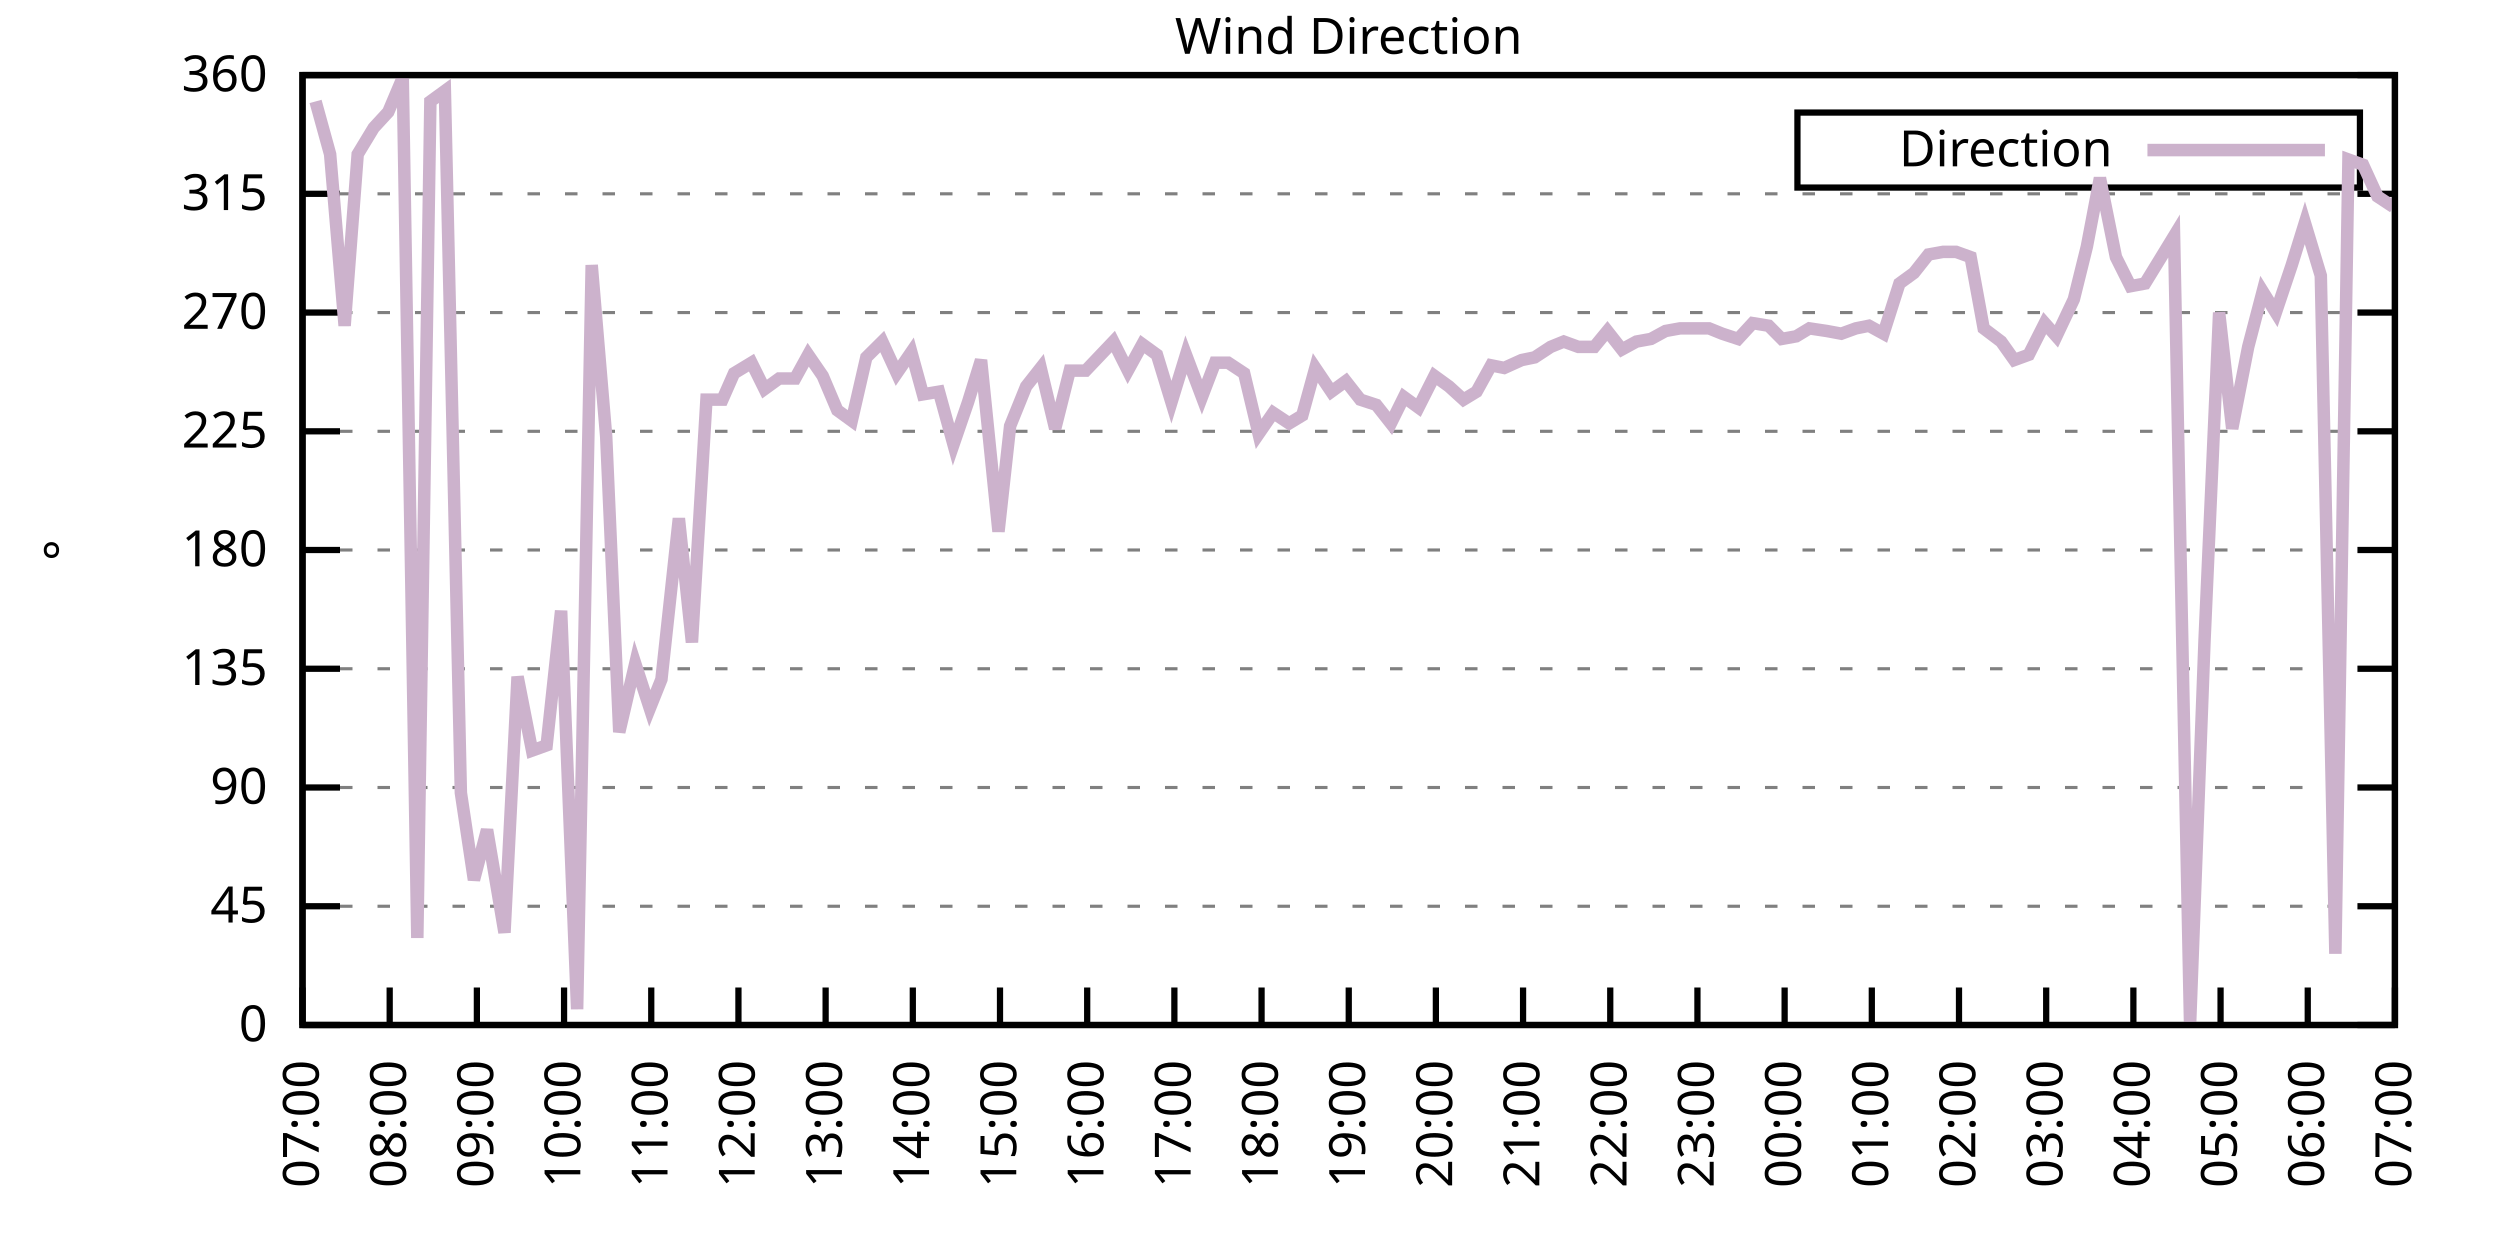
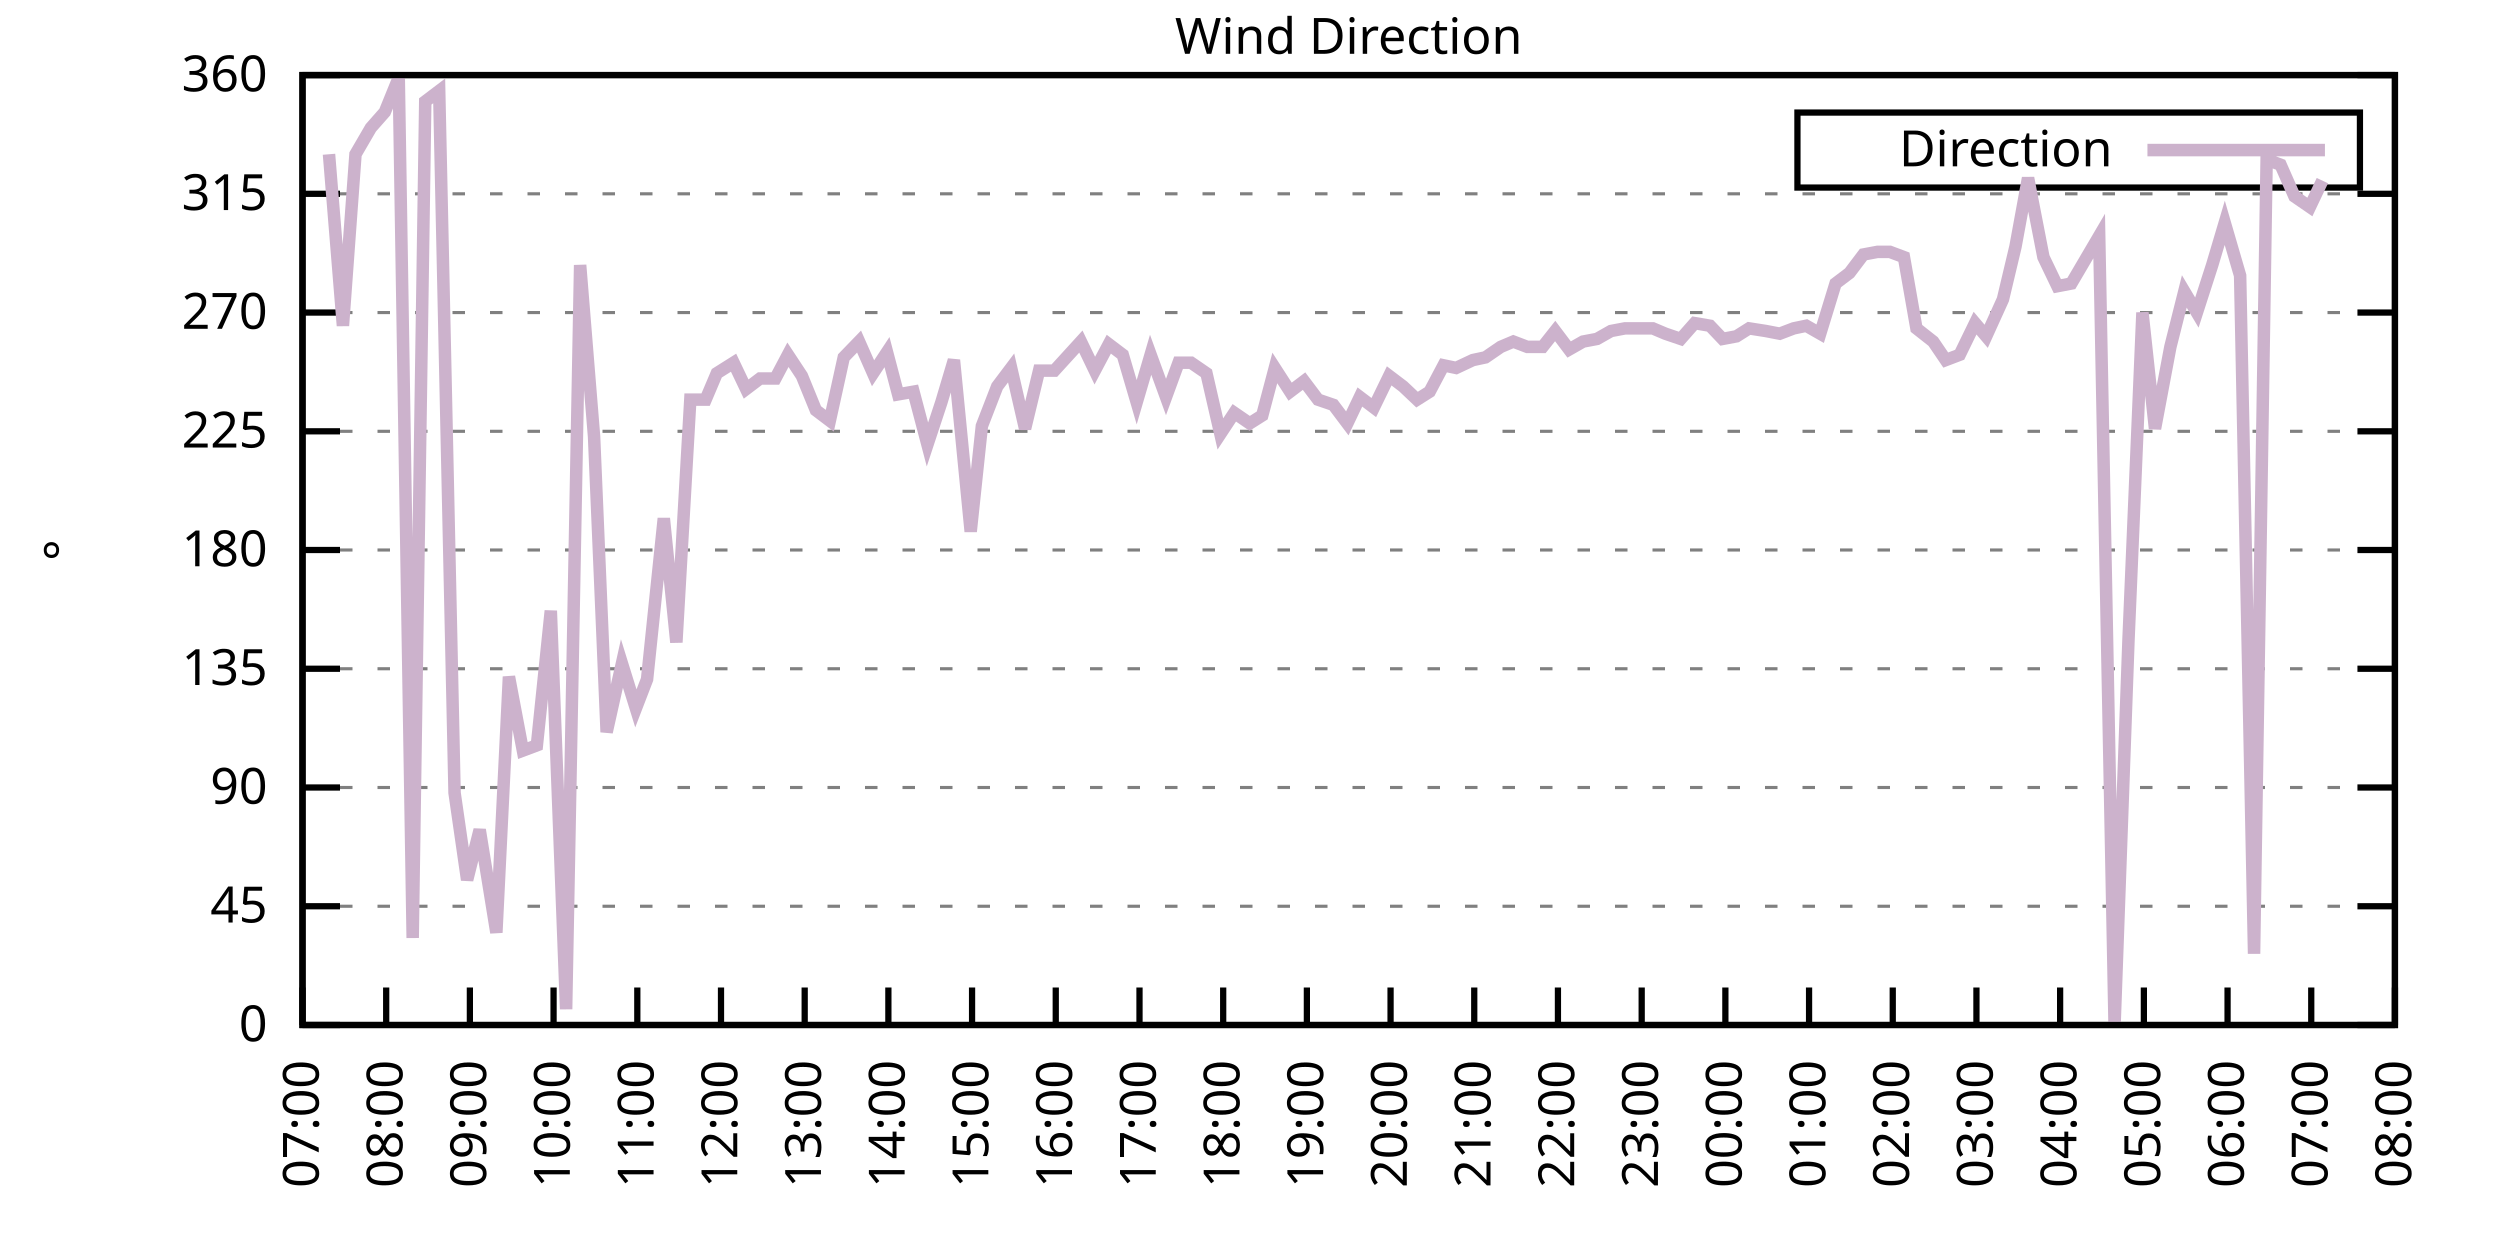
<svg xmlns="http://www.w3.org/2000/svg" xmlns:xlink="http://www.w3.org/1999/xlink" width="400" height="200" viewBox="0 0 400 200">
  <g id="gnuplot_canvas">
    <rect x="0" y="0" width="400" height="200" fill="none" />
    <defs>
      <circle id="gpDot" r="0.5" stroke-width="0.5" stroke="currentColor" />
      <path id="gpPt0" stroke-width="0.333" stroke="currentColor" d="M-1,0 h2 M0,-1 v2" />
      <path id="gpPt1" stroke-width="0.333" stroke="currentColor" d="M-1,-1 L1,1 M1,-1 L-1,1" />
      <path id="gpPt2" stroke-width="0.333" stroke="currentColor" d="M-1,0 L1,0 M0,-1 L0,1 M-1,-1 L1,1 M-1,1 L1,-1" />
      <rect id="gpPt3" stroke-width="0.333" stroke="currentColor" x="-1" y="-1" width="2" height="2" />
      <rect id="gpPt4" stroke-width="0.333" stroke="currentColor" fill="currentColor" x="-1" y="-1" width="2" height="2" />
      <circle id="gpPt5" stroke-width="0.333" stroke="currentColor" cx="0" cy="0" r="1" />
      <use xlink:href="#gpPt5" id="gpPt6" fill="currentColor" stroke="none" />
      <path id="gpPt7" stroke-width="0.333" stroke="currentColor" d="M0,-1.33 L-1.33,0.67 L1.33,0.67 z" />
      <use xlink:href="#gpPt7" id="gpPt8" fill="currentColor" stroke="none" />
      <use xlink:href="#gpPt7" id="gpPt9" stroke="currentColor" transform="rotate(180)" />
      <use xlink:href="#gpPt9" id="gpPt10" fill="currentColor" stroke="none" />
      <use xlink:href="#gpPt3" id="gpPt11" stroke="currentColor" transform="rotate(45)" />
      <use xlink:href="#gpPt11" id="gpPt12" fill="currentColor" stroke="none" />
      <path id="gpPt13" stroke-width="0.333" stroke="currentColor" d="M0,1.330 L1.265,0.411 L0.782,-1.067 L-0.782,-1.076 L-1.265,0.411 z" />
      <use xlink:href="#gpPt13" id="gpPt14" fill="currentColor" stroke="none" />
      <filter id="textbox" filterUnits="objectBoundingBox" x="0" y="0" height="1" width="1">
        <feFlood flood-color="white" flood-opacity="1" result="bgnd" />
        <feComposite in="SourceGraphic" in2="bgnd" operator="atop" />
      </filter>
      <filter id="greybox" filterUnits="objectBoundingBox" x="0" y="0" height="1" width="1">
        <feFlood flood-color="lightgrey" flood-opacity="1" result="grey" />
        <feComposite in="SourceGraphic" in2="grey" operator="atop" />
      </filter>
    </defs>
    <g fill="none" color="white" stroke="currentColor" stroke-width="1.00" stroke-linecap="butt" stroke-linejoin="miter">
</g>
    <g fill="none" color="black" stroke="currentColor" stroke-width="1.00" stroke-linecap="butt" stroke-linejoin="miter">
      <g stroke="none" shape-rendering="crispEdges">
        <polygon fill="rgb(255, 255, 255)" points="48.40,164.00 383.18,164.00 383.18,12.02 48.40,12.02 " />
      </g>
    </g>
    <g fill="none" color="black" stroke="currentColor" stroke-width="1.00" stroke-linecap="butt" stroke-linejoin="miter">
</g>
    <g fill="none" color="black" stroke="black" stroke-width="0.50" stroke-linecap="butt" stroke-linejoin="miter">
</g>
    <g fill="none" color="gray" stroke="currentColor" stroke-width="0.50" stroke-linecap="butt" stroke-linejoin="miter">
      <path stroke="gray" stroke-dasharray="2,4" class="gridline" d="M48.40,164.00 L383.19,164.00  " />
    </g>
    <g fill="none" color="gray" stroke="gray" stroke-width="1.00" stroke-linecap="butt" stroke-linejoin="miter">
</g>
    <g fill="none" color="black" stroke="currentColor" stroke-width="1.00" stroke-linecap="butt" stroke-linejoin="miter">
      <path stroke="black" d="M48.40,164.00 L54.40,164.00 M383.19,164.00 L377.19,164.00  " />
      <g transform="translate(42.80,166.60)" stroke="none" fill="black" font-family="Sans" font-size="8.00" text-anchor="end">
        <text>
          <tspan font-family="Sans"> 0</tspan>
        </text>
      </g>
    </g>
    <g fill="none" color="black" stroke="currentColor" stroke-width="1.00" stroke-linecap="butt" stroke-linejoin="miter">
</g>
    <g fill="none" color="black" stroke="black" stroke-width="0.50" stroke-linecap="butt" stroke-linejoin="miter">
</g>
    <g fill="none" color="gray" stroke="currentColor" stroke-width="0.50" stroke-linecap="butt" stroke-linejoin="miter">
      <path stroke="gray" stroke-dasharray="2,4" class="gridline" d="M48.40,145.00 L383.19,145.00  " />
    </g>
    <g fill="none" color="gray" stroke="gray" stroke-width="1.00" stroke-linecap="butt" stroke-linejoin="miter">
</g>
    <g fill="none" color="black" stroke="currentColor" stroke-width="1.00" stroke-linecap="butt" stroke-linejoin="miter">
      <path stroke="black" d="M48.40,145.00 L54.40,145.00 M383.19,145.00 L377.19,145.00  " />
      <g transform="translate(42.80,147.60)" stroke="none" fill="black" font-family="Sans" font-size="8.00" text-anchor="end">
        <text>
          <tspan font-family="Sans"> 45</tspan>
        </text>
      </g>
    </g>
    <g fill="none" color="black" stroke="currentColor" stroke-width="1.00" stroke-linecap="butt" stroke-linejoin="miter">
</g>
    <g fill="none" color="black" stroke="black" stroke-width="0.50" stroke-linecap="butt" stroke-linejoin="miter">
</g>
    <g fill="none" color="gray" stroke="currentColor" stroke-width="0.50" stroke-linecap="butt" stroke-linejoin="miter">
      <path stroke="gray" stroke-dasharray="2,4" class="gridline" d="M48.40,126.00 L383.19,126.00  " />
    </g>
    <g fill="none" color="gray" stroke="gray" stroke-width="1.00" stroke-linecap="butt" stroke-linejoin="miter">
</g>
    <g fill="none" color="black" stroke="currentColor" stroke-width="1.00" stroke-linecap="butt" stroke-linejoin="miter">
      <path stroke="black" d="M48.40,126.00 L54.40,126.00 M383.19,126.00 L377.19,126.00  " />
      <g transform="translate(42.80,128.60)" stroke="none" fill="black" font-family="Sans" font-size="8.00" text-anchor="end">
        <text>
          <tspan font-family="Sans"> 90</tspan>
        </text>
      </g>
    </g>
    <g fill="none" color="black" stroke="currentColor" stroke-width="1.00" stroke-linecap="butt" stroke-linejoin="miter">
</g>
    <g fill="none" color="black" stroke="black" stroke-width="0.50" stroke-linecap="butt" stroke-linejoin="miter">
</g>
    <g fill="none" color="gray" stroke="currentColor" stroke-width="0.50" stroke-linecap="butt" stroke-linejoin="miter">
      <path stroke="gray" stroke-dasharray="2,4" class="gridline" d="M48.40,107.00 L383.19,107.00  " />
    </g>
    <g fill="none" color="gray" stroke="gray" stroke-width="1.00" stroke-linecap="butt" stroke-linejoin="miter">
</g>
    <g fill="none" color="black" stroke="currentColor" stroke-width="1.00" stroke-linecap="butt" stroke-linejoin="miter">
      <path stroke="black" d="M48.40,107.00 L54.40,107.00 M383.19,107.00 L377.19,107.00  " />
      <g transform="translate(42.80,109.60)" stroke="none" fill="black" font-family="Sans" font-size="8.00" text-anchor="end">
        <text>
          <tspan font-family="Sans"> 135</tspan>
        </text>
      </g>
    </g>
    <g fill="none" color="black" stroke="currentColor" stroke-width="1.00" stroke-linecap="butt" stroke-linejoin="miter">
</g>
    <g fill="none" color="black" stroke="black" stroke-width="0.50" stroke-linecap="butt" stroke-linejoin="miter">
</g>
    <g fill="none" color="gray" stroke="currentColor" stroke-width="0.50" stroke-linecap="butt" stroke-linejoin="miter">
      <path stroke="gray" stroke-dasharray="2,4" class="gridline" d="M48.40,88.00 L383.19,88.00  " />
    </g>
    <g fill="none" color="gray" stroke="gray" stroke-width="1.00" stroke-linecap="butt" stroke-linejoin="miter">
</g>
    <g fill="none" color="black" stroke="currentColor" stroke-width="1.00" stroke-linecap="butt" stroke-linejoin="miter">
      <path stroke="black" d="M48.40,88.00 L54.40,88.00 M383.19,88.00 L377.19,88.00  " />
      <g transform="translate(42.80,90.60)" stroke="none" fill="black" font-family="Sans" font-size="8.00" text-anchor="end">
        <text>
          <tspan font-family="Sans"> 180</tspan>
        </text>
      </g>
    </g>
    <g fill="none" color="black" stroke="currentColor" stroke-width="1.00" stroke-linecap="butt" stroke-linejoin="miter">
</g>
    <g fill="none" color="black" stroke="black" stroke-width="0.50" stroke-linecap="butt" stroke-linejoin="miter">
</g>
    <g fill="none" color="gray" stroke="currentColor" stroke-width="0.50" stroke-linecap="butt" stroke-linejoin="miter">
      <path stroke="gray" stroke-dasharray="2,4" class="gridline" d="M48.40,69.01 L383.19,69.01  " />
    </g>
    <g fill="none" color="gray" stroke="gray" stroke-width="1.00" stroke-linecap="butt" stroke-linejoin="miter">
</g>
    <g fill="none" color="black" stroke="currentColor" stroke-width="1.00" stroke-linecap="butt" stroke-linejoin="miter">
      <path stroke="black" d="M48.40,69.01 L54.40,69.01 M383.19,69.01 L377.19,69.01  " />
      <g transform="translate(42.80,71.61)" stroke="none" fill="black" font-family="Sans" font-size="8.00" text-anchor="end">
        <text>
          <tspan font-family="Sans"> 225</tspan>
        </text>
      </g>
    </g>
    <g fill="none" color="black" stroke="currentColor" stroke-width="1.00" stroke-linecap="butt" stroke-linejoin="miter">
</g>
    <g fill="none" color="black" stroke="black" stroke-width="0.50" stroke-linecap="butt" stroke-linejoin="miter">
</g>
    <g fill="none" color="gray" stroke="currentColor" stroke-width="0.50" stroke-linecap="butt" stroke-linejoin="miter">
      <path stroke="gray" stroke-dasharray="2,4" class="gridline" d="M48.40,50.01 L383.19,50.01  " />
    </g>
    <g fill="none" color="gray" stroke="gray" stroke-width="1.00" stroke-linecap="butt" stroke-linejoin="miter">
</g>
    <g fill="none" color="black" stroke="currentColor" stroke-width="1.00" stroke-linecap="butt" stroke-linejoin="miter">
      <path stroke="black" d="M48.40,50.01 L54.40,50.01 M383.19,50.01 L377.19,50.01  " />
      <g transform="translate(42.80,52.61)" stroke="none" fill="black" font-family="Sans" font-size="8.00" text-anchor="end">
        <text>
          <tspan font-family="Sans"> 270</tspan>
        </text>
      </g>
    </g>
    <g fill="none" color="black" stroke="currentColor" stroke-width="1.00" stroke-linecap="butt" stroke-linejoin="miter">
</g>
    <g fill="none" color="black" stroke="black" stroke-width="0.50" stroke-linecap="butt" stroke-linejoin="miter">
</g>
    <g fill="none" color="gray" stroke="currentColor" stroke-width="0.50" stroke-linecap="butt" stroke-linejoin="miter">
      <path stroke="gray" stroke-dasharray="2,4" class="gridline" d="M48.40,31.01 L383.19,31.01  " />
    </g>
    <g fill="none" color="gray" stroke="gray" stroke-width="1.00" stroke-linecap="butt" stroke-linejoin="miter">
</g>
    <g fill="none" color="black" stroke="currentColor" stroke-width="1.00" stroke-linecap="butt" stroke-linejoin="miter">
      <path stroke="black" d="M48.40,31.01 L54.40,31.01 M383.19,31.01 L377.19,31.01  " />
      <g transform="translate(42.80,33.61)" stroke="none" fill="black" font-family="Sans" font-size="8.00" text-anchor="end">
        <text>
          <tspan font-family="Sans"> 315</tspan>
        </text>
      </g>
    </g>
    <g fill="none" color="black" stroke="currentColor" stroke-width="1.00" stroke-linecap="butt" stroke-linejoin="miter">
</g>
    <g fill="none" color="black" stroke="black" stroke-width="0.50" stroke-linecap="butt" stroke-linejoin="miter">
</g>
    <g fill="none" color="gray" stroke="currentColor" stroke-width="0.50" stroke-linecap="butt" stroke-linejoin="miter">
      <path stroke="gray" stroke-dasharray="2,4" class="gridline" d="M48.40,12.01 L383.19,12.01  " />
    </g>
    <g fill="none" color="gray" stroke="gray" stroke-width="1.00" stroke-linecap="butt" stroke-linejoin="miter">
</g>
    <g fill="none" color="black" stroke="currentColor" stroke-width="1.00" stroke-linecap="butt" stroke-linejoin="miter">
      <path stroke="black" d="M48.40,12.01 L54.40,12.01 M383.19,12.01 L377.19,12.01  " />
      <g transform="translate(42.80,14.61)" stroke="none" fill="black" font-family="Sans" font-size="8.00" text-anchor="end">
        <text>
          <tspan font-family="Sans"> 360</tspan>
        </text>
      </g>
    </g>
    <g fill="none" color="black" stroke="currentColor" stroke-width="1.00" stroke-linecap="butt" stroke-linejoin="miter">
      <path stroke="black" d="M48.40,164.00 L48.40,158.00  " />
      <g transform="translate(51.00,169.60) rotate(270.00)" stroke="none" fill="black" font-family="Sans" font-size="8.00" text-anchor="end">
        <text>
          <tspan font-family="Sans">07:00</tspan>
        </text>
      </g>
    </g>
    <g fill="none" color="black" stroke="currentColor" stroke-width="1.00" stroke-linecap="butt" stroke-linejoin="miter">
-       <path stroke="black" d="M62.35,164.00 L62.35,158.00  " />
-       <g transform="translate(64.95,169.60) rotate(270.00)" stroke="none" fill="black" font-family="Sans" font-size="8.00" text-anchor="end">
+       <path stroke="black" d="M61.79,164.00 L61.79,158.00  " />
+       <g transform="translate(64.39,169.60) rotate(270.00)" stroke="none" fill="black" font-family="Sans" font-size="8.00" text-anchor="end">
        <text>
          <tspan font-family="Sans">08:00</tspan>
        </text>
      </g>
    </g>
    <g fill="none" color="black" stroke="currentColor" stroke-width="1.00" stroke-linecap="butt" stroke-linejoin="miter">
-       <path stroke="black" d="M76.30,164.00 L76.30,158.00  " />
-       <g transform="translate(78.90,169.60) rotate(270.00)" stroke="none" fill="black" font-family="Sans" font-size="8.00" text-anchor="end">
+       <path stroke="black" d="M75.18,164.00 L75.18,158.00  " />
+       <g transform="translate(77.78,169.60) rotate(270.00)" stroke="none" fill="black" font-family="Sans" font-size="8.00" text-anchor="end">
        <text>
          <tspan font-family="Sans">09:00</tspan>
        </text>
      </g>
    </g>
    <g fill="none" color="black" stroke="currentColor" stroke-width="1.00" stroke-linecap="butt" stroke-linejoin="miter">
-       <path stroke="black" d="M90.25,164.00 L90.25,158.00  " />
-       <g transform="translate(92.85,169.60) rotate(270.00)" stroke="none" fill="black" font-family="Sans" font-size="8.00" text-anchor="end">
+       <path stroke="black" d="M88.57,164.00 L88.57,158.00  " />
+       <g transform="translate(91.17,169.60) rotate(270.00)" stroke="none" fill="black" font-family="Sans" font-size="8.00" text-anchor="end">
        <text>
          <tspan font-family="Sans">10:00</tspan>
        </text>
      </g>
    </g>
    <g fill="none" color="black" stroke="currentColor" stroke-width="1.00" stroke-linecap="butt" stroke-linejoin="miter">
-       <path stroke="black" d="M104.20,164.00 L104.20,158.00  " />
-       <g transform="translate(106.80,169.60) rotate(270.00)" stroke="none" fill="black" font-family="Sans" font-size="8.00" text-anchor="end">
+       <path stroke="black" d="M101.97,164.00 L101.97,158.00  " />
+       <g transform="translate(104.57,169.60) rotate(270.00)" stroke="none" fill="black" font-family="Sans" font-size="8.00" text-anchor="end">
        <text>
          <tspan font-family="Sans">11:00</tspan>
        </text>
      </g>
    </g>
    <g fill="none" color="black" stroke="currentColor" stroke-width="1.00" stroke-linecap="butt" stroke-linejoin="miter">
-       <path stroke="black" d="M118.15,164.00 L118.15,158.00  " />
-       <g transform="translate(120.75,169.60) rotate(270.00)" stroke="none" fill="black" font-family="Sans" font-size="8.00" text-anchor="end">
+       <path stroke="black" d="M115.36,164.00 L115.36,158.00  " />
+       <g transform="translate(117.96,169.60) rotate(270.00)" stroke="none" fill="black" font-family="Sans" font-size="8.00" text-anchor="end">
        <text>
          <tspan font-family="Sans">12:00</tspan>
        </text>
      </g>
    </g>
    <g fill="none" color="black" stroke="currentColor" stroke-width="1.00" stroke-linecap="butt" stroke-linejoin="miter">
-       <path stroke="black" d="M132.10,164.00 L132.10,158.00  " />
-       <g transform="translate(134.70,169.60) rotate(270.00)" stroke="none" fill="black" font-family="Sans" font-size="8.00" text-anchor="end">
+       <path stroke="black" d="M128.75,164.00 L128.75,158.00  " />
+       <g transform="translate(131.35,169.60) rotate(270.00)" stroke="none" fill="black" font-family="Sans" font-size="8.00" text-anchor="end">
        <text>
          <tspan font-family="Sans">13:00</tspan>
        </text>
      </g>
    </g>
    <g fill="none" color="black" stroke="currentColor" stroke-width="1.00" stroke-linecap="butt" stroke-linejoin="miter">
-       <path stroke="black" d="M146.05,164.00 L146.05,158.00  " />
-       <g transform="translate(148.65,169.60) rotate(270.00)" stroke="none" fill="black" font-family="Sans" font-size="8.00" text-anchor="end">
+       <path stroke="black" d="M142.14,164.00 L142.14,158.00  " />
+       <g transform="translate(144.74,169.60) rotate(270.00)" stroke="none" fill="black" font-family="Sans" font-size="8.00" text-anchor="end">
        <text>
          <tspan font-family="Sans">14:00</tspan>
        </text>
      </g>
    </g>
    <g fill="none" color="black" stroke="currentColor" stroke-width="1.00" stroke-linecap="butt" stroke-linejoin="miter">
-       <path stroke="black" d="M160.00,164.00 L160.00,158.00  " />
-       <g transform="translate(162.60,169.60) rotate(270.00)" stroke="none" fill="black" font-family="Sans" font-size="8.00" text-anchor="end">
+       <path stroke="black" d="M155.53,164.00 L155.53,158.00  " />
+       <g transform="translate(158.13,169.60) rotate(270.00)" stroke="none" fill="black" font-family="Sans" font-size="8.00" text-anchor="end">
        <text>
          <tspan font-family="Sans">15:00</tspan>
        </text>
      </g>
    </g>
    <g fill="none" color="black" stroke="currentColor" stroke-width="1.00" stroke-linecap="butt" stroke-linejoin="miter">
-       <path stroke="black" d="M173.95,164.00 L173.95,158.00  " />
-       <g transform="translate(176.55,169.60) rotate(270.00)" stroke="none" fill="black" font-family="Sans" font-size="8.00" text-anchor="end">
+       <path stroke="black" d="M168.92,164.00 L168.92,158.00  " />
+       <g transform="translate(171.52,169.60) rotate(270.00)" stroke="none" fill="black" font-family="Sans" font-size="8.00" text-anchor="end">
        <text>
          <tspan font-family="Sans">16:00</tspan>
        </text>
      </g>
    </g>
    <g fill="none" color="black" stroke="currentColor" stroke-width="1.00" stroke-linecap="butt" stroke-linejoin="miter">
-       <path stroke="black" d="M187.90,164.00 L187.90,158.00  " />
-       <g transform="translate(190.50,169.60) rotate(270.00)" stroke="none" fill="black" font-family="Sans" font-size="8.00" text-anchor="end">
+       <path stroke="black" d="M182.32,164.00 L182.32,158.00  " />
+       <g transform="translate(184.92,169.60) rotate(270.00)" stroke="none" fill="black" font-family="Sans" font-size="8.00" text-anchor="end">
        <text>
          <tspan font-family="Sans">17:00</tspan>
        </text>
      </g>
    </g>
    <g fill="none" color="black" stroke="currentColor" stroke-width="1.00" stroke-linecap="butt" stroke-linejoin="miter">
-       <path stroke="black" d="M201.85,164.00 L201.85,158.00  " />
-       <g transform="translate(204.45,169.60) rotate(270.00)" stroke="none" fill="black" font-family="Sans" font-size="8.00" text-anchor="end">
+       <path stroke="black" d="M195.71,164.00 L195.71,158.00  " />
+       <g transform="translate(198.31,169.60) rotate(270.00)" stroke="none" fill="black" font-family="Sans" font-size="8.00" text-anchor="end">
        <text>
          <tspan font-family="Sans">18:00</tspan>
        </text>
      </g>
    </g>
    <g fill="none" color="black" stroke="currentColor" stroke-width="1.00" stroke-linecap="butt" stroke-linejoin="miter">
-       <path stroke="black" d="M215.80,164.00 L215.80,158.00  " />
-       <g transform="translate(218.40,169.60) rotate(270.00)" stroke="none" fill="black" font-family="Sans" font-size="8.00" text-anchor="end">
+       <path stroke="black" d="M209.10,164.00 L209.10,158.00  " />
+       <g transform="translate(211.70,169.60) rotate(270.00)" stroke="none" fill="black" font-family="Sans" font-size="8.00" text-anchor="end">
        <text>
          <tspan font-family="Sans">19:00</tspan>
        </text>
      </g>
    </g>
    <g fill="none" color="black" stroke="currentColor" stroke-width="1.00" stroke-linecap="butt" stroke-linejoin="miter">
-       <path stroke="black" d="M229.74,164.00 L229.74,158.00  " />
-       <g transform="translate(232.34,169.60) rotate(270.00)" stroke="none" fill="black" font-family="Sans" font-size="8.00" text-anchor="end">
+       <path stroke="black" d="M222.49,164.00 L222.49,158.00  " />
+       <g transform="translate(225.09,169.60) rotate(270.00)" stroke="none" fill="black" font-family="Sans" font-size="8.00" text-anchor="end">
        <text>
          <tspan font-family="Sans">20:00</tspan>
        </text>
      </g>
    </g>
    <g fill="none" color="black" stroke="currentColor" stroke-width="1.00" stroke-linecap="butt" stroke-linejoin="miter">
-       <path stroke="black" d="M243.69,164.00 L243.69,158.00  " />
-       <g transform="translate(246.29,169.60) rotate(270.00)" stroke="none" fill="black" font-family="Sans" font-size="8.00" text-anchor="end">
+       <path stroke="black" d="M235.88,164.00 L235.88,158.00  " />
+       <g transform="translate(238.48,169.60) rotate(270.00)" stroke="none" fill="black" font-family="Sans" font-size="8.00" text-anchor="end">
        <text>
          <tspan font-family="Sans">21:00</tspan>
        </text>
      </g>
    </g>
    <g fill="none" color="black" stroke="currentColor" stroke-width="1.00" stroke-linecap="butt" stroke-linejoin="miter">
-       <path stroke="black" d="M257.64,164.00 L257.64,158.00  " />
-       <g transform="translate(260.24,169.60) rotate(270.00)" stroke="none" fill="black" font-family="Sans" font-size="8.00" text-anchor="end">
+       <path stroke="black" d="M249.27,164.00 L249.27,158.00  " />
+       <g transform="translate(251.87,169.60) rotate(270.00)" stroke="none" fill="black" font-family="Sans" font-size="8.00" text-anchor="end">
        <text>
          <tspan font-family="Sans">22:00</tspan>
        </text>
      </g>
    </g>
    <g fill="none" color="black" stroke="currentColor" stroke-width="1.00" stroke-linecap="butt" stroke-linejoin="miter">
-       <path stroke="black" d="M271.59,164.00 L271.59,158.00  " />
-       <g transform="translate(274.19,169.60) rotate(270.00)" stroke="none" fill="black" font-family="Sans" font-size="8.00" text-anchor="end">
+       <path stroke="black" d="M262.67,164.00 L262.67,158.00  " />
+       <g transform="translate(265.27,169.60) rotate(270.00)" stroke="none" fill="black" font-family="Sans" font-size="8.00" text-anchor="end">
        <text>
          <tspan font-family="Sans">23:00</tspan>
        </text>
      </g>
    </g>
    <g fill="none" color="black" stroke="currentColor" stroke-width="1.00" stroke-linecap="butt" stroke-linejoin="miter">
-       <path stroke="black" d="M285.54,164.00 L285.54,158.00  " />
-       <g transform="translate(288.14,169.60) rotate(270.00)" stroke="none" fill="black" font-family="Sans" font-size="8.00" text-anchor="end">
+       <path stroke="black" d="M276.06,164.00 L276.06,158.00  " />
+       <g transform="translate(278.66,169.60) rotate(270.00)" stroke="none" fill="black" font-family="Sans" font-size="8.00" text-anchor="end">
        <text>
          <tspan font-family="Sans">00:00</tspan>
        </text>
      </g>
    </g>
    <g fill="none" color="black" stroke="currentColor" stroke-width="1.00" stroke-linecap="butt" stroke-linejoin="miter">
-       <path stroke="black" d="M299.49,164.00 L299.49,158.00  " />
-       <g transform="translate(302.09,169.60) rotate(270.00)" stroke="none" fill="black" font-family="Sans" font-size="8.00" text-anchor="end">
+       <path stroke="black" d="M289.45,164.00 L289.45,158.00  " />
+       <g transform="translate(292.05,169.60) rotate(270.00)" stroke="none" fill="black" font-family="Sans" font-size="8.00" text-anchor="end">
        <text>
          <tspan font-family="Sans">01:00</tspan>
        </text>
      </g>
    </g>
    <g fill="none" color="black" stroke="currentColor" stroke-width="1.00" stroke-linecap="butt" stroke-linejoin="miter">
-       <path stroke="black" d="M313.44,164.00 L313.44,158.00  " />
-       <g transform="translate(316.04,169.60) rotate(270.00)" stroke="none" fill="black" font-family="Sans" font-size="8.00" text-anchor="end">
+       <path stroke="black" d="M302.84,164.00 L302.84,158.00  " />
+       <g transform="translate(305.44,169.60) rotate(270.00)" stroke="none" fill="black" font-family="Sans" font-size="8.00" text-anchor="end">
        <text>
          <tspan font-family="Sans">02:00</tspan>
        </text>
      </g>
    </g>
    <g fill="none" color="black" stroke="currentColor" stroke-width="1.00" stroke-linecap="butt" stroke-linejoin="miter">
-       <path stroke="black" d="M327.39,164.00 L327.39,158.00  " />
-       <g transform="translate(329.99,169.60) rotate(270.00)" stroke="none" fill="black" font-family="Sans" font-size="8.00" text-anchor="end">
+       <path stroke="black" d="M316.23,164.00 L316.23,158.00  " />
+       <g transform="translate(318.83,169.60) rotate(270.00)" stroke="none" fill="black" font-family="Sans" font-size="8.00" text-anchor="end">
        <text>
          <tspan font-family="Sans">03:00</tspan>
        </text>
      </g>
    </g>
    <g fill="none" color="black" stroke="currentColor" stroke-width="1.00" stroke-linecap="butt" stroke-linejoin="miter">
-       <path stroke="black" d="M341.34,164.00 L341.34,158.00  " />
-       <g transform="translate(343.94,169.60) rotate(270.00)" stroke="none" fill="black" font-family="Sans" font-size="8.00" text-anchor="end">
+       <path stroke="black" d="M329.62,164.00 L329.62,158.00  " />
+       <g transform="translate(332.22,169.60) rotate(270.00)" stroke="none" fill="black" font-family="Sans" font-size="8.00" text-anchor="end">
        <text>
          <tspan font-family="Sans">04:00</tspan>
        </text>
      </g>
    </g>
    <g fill="none" color="black" stroke="currentColor" stroke-width="1.00" stroke-linecap="butt" stroke-linejoin="miter">
-       <path stroke="black" d="M355.29,164.00 L355.29,158.00  " />
-       <g transform="translate(357.89,169.60) rotate(270.00)" stroke="none" fill="black" font-family="Sans" font-size="8.00" text-anchor="end">
+       <path stroke="black" d="M343.02,164.00 L343.02,158.00  " />
+       <g transform="translate(345.62,169.60) rotate(270.00)" stroke="none" fill="black" font-family="Sans" font-size="8.00" text-anchor="end">
        <text>
          <tspan font-family="Sans">05:00</tspan>
        </text>
      </g>
    </g>
    <g fill="none" color="black" stroke="currentColor" stroke-width="1.00" stroke-linecap="butt" stroke-linejoin="miter">
-       <path stroke="black" d="M369.24,164.00 L369.24,158.00  " />
-       <g transform="translate(371.84,169.60) rotate(270.00)" stroke="none" fill="black" font-family="Sans" font-size="8.00" text-anchor="end">
+       <path stroke="black" d="M356.41,164.00 L356.41,158.00  " />
+       <g transform="translate(359.01,169.60) rotate(270.00)" stroke="none" fill="black" font-family="Sans" font-size="8.00" text-anchor="end">
        <text>
          <tspan font-family="Sans">06:00</tspan>
+         </text>
+       </g>
+     </g>
+     <g fill="none" color="black" stroke="currentColor" stroke-width="1.00" stroke-linecap="butt" stroke-linejoin="miter">
+       <path stroke="black" d="M369.80,164.00 L369.80,158.00  " />
+       <g transform="translate(372.40,169.60) rotate(270.00)" stroke="none" fill="black" font-family="Sans" font-size="8.00" text-anchor="end">
+         <text>
+           <tspan font-family="Sans">07:00</tspan>
        </text>
      </g>
    </g>
    <g fill="none" color="black" stroke="currentColor" stroke-width="1.00" stroke-linecap="butt" stroke-linejoin="miter">
      <path stroke="black" d="M383.19,164.00 L383.19,158.00  " />
      <g transform="translate(385.79,169.60) rotate(270.00)" stroke="none" fill="black" font-family="Sans" font-size="8.00" text-anchor="end">
        <text>
-           <tspan font-family="Sans">07:00</tspan>
+           <tspan font-family="Sans">08:00</tspan>
        </text>
      </g>
    </g>
    <g fill="none" color="black" stroke="currentColor" stroke-width="1.00" stroke-linecap="butt" stroke-linejoin="miter">
</g>
    <g fill="none" color="black" stroke="currentColor" stroke-width="1.00" stroke-linecap="butt" stroke-linejoin="miter">
      <path stroke="black" d="M48.40,12.01 L48.40,164.00 L383.19,164.00 L383.19,12.01 L48.40,12.01 Z  " />
    </g>
    <g fill="none" color="black" stroke="currentColor" stroke-width="1.00" stroke-linecap="butt" stroke-linejoin="miter">
</g>
    <g fill="none" color="black" stroke="currentColor" stroke-width="1.00" stroke-linecap="butt" stroke-linejoin="miter">
      <path stroke="black" d="M287.59,30.01 L287.59,18.01 L377.59,18.01 L377.59,30.01 L287.59,30.01 Z  " />
    </g>
    <g id="Wind_direction_plot_1">
      <g fill="none" color="white" stroke="black" stroke-width="2.00" stroke-linecap="butt" stroke-linejoin="miter">
</g>
      <g fill="none" color="black" stroke="currentColor" stroke-width="2.00" stroke-linecap="butt" stroke-linejoin="miter">
        <g transform="translate(337.99,26.61)" stroke="none" fill="black" font-family="Sans" font-size="8.00" text-anchor="end">
          <text>
            <tspan font-family="Sans">Direction</tspan>
          </text>
        </g>
      </g>
      <g fill="none" color="black" stroke="currentColor" stroke-width="2.00" stroke-linecap="butt" stroke-linejoin="miter">
-         <path stroke="rgb(204, 178, 204)" d="M343.59,24.01 L371.99,24.01 M50.49,16.23 L52.82,24.68 L55.14,52.12 L57.23,24.68 L59.79,20.45 L62.12,17.92   L64.44,12.43 L66.77,150.07 L68.86,16.23 L71.18,14.54 L73.74,126.85 L75.83,140.78 L77.93,132.76 L80.72,149.22   L82.81,108.27 L85.13,120.09 L87.46,119.25 L89.78,97.72 L92.34,161.47 L94.67,42.41 L96.99,69.85 L99.08,117.14   L101.64,106.16 L103.97,113.34 L105.83,108.69 L108.62,82.94 L110.71,102.78 L113.03,63.94 L115.59,63.94 L117.45,59.72   L120.24,58.03 L122.33,62.25 L124.66,60.56 L127.22,60.56 L129.31,56.76 L131.63,60.14 L133.96,65.63 L136.28,67.32   L138.61,57.18 L141.16,54.65 L143.49,59.72 L145.81,56.34 L147.67,63.10 L150.23,62.67 L152.56,71.12 L154.88,64.36   L156.97,57.61 L159.76,85.05 L161.62,68.16 L164.18,61.83 L166.51,58.87 L168.83,68.58 L171.16,59.30 L173.71,59.30   L178.13,54.65 L180.46,59.30 L182.78,55.07 L185.11,56.76 L187.43,64.36 L189.76,56.76 L192.31,63.52 L194.41,58.03   L196.50,58.03 L199.06,59.72 L201.38,69.43 L203.71,66.05 L206.26,67.74 L208.36,66.47 L210.45,58.87 L213.01,62.67   L215.33,60.98 L217.65,63.94 L220.21,64.78 L222.54,67.74 L224.63,63.52 L226.95,65.21 L229.51,60.14 L231.84,61.83   L234.16,63.94 L236.25,62.67 L238.58,58.45 L240.67,58.87 L243.46,57.61 L245.55,57.18 L248.11,55.50 L250.20,54.65   L252.53,55.50 L255.09,55.50 L257.18,52.96 L259.50,55.92 L261.83,54.65 L264.15,54.23 L266.48,52.96 L268.80,52.54   L271.13,52.54 L273.45,52.54 L275.55,53.39 L278.10,54.23 L280.43,51.70 L282.99,52.12 L285.08,54.23 L287.40,53.81   L289.50,52.54 L292.29,52.96 L294.61,53.39 L296.94,52.54 L299.03,52.12 L301.35,53.39 L303.91,45.36 L306.23,43.67   L308.56,40.72 L310.88,40.30 L312.98,40.30 L315.30,41.14 L317.39,52.54 L320.18,54.65 L322.28,57.61 L324.60,56.76   L327.16,51.70 L329.02,53.81 L331.81,47.90 L333.90,39.45 L335.99,28.48 L338.55,41.14 L340.88,45.79 L343.20,45.36   L345.53,41.56 L347.85,37.76 L350.41,164.00 L352.73,102.36 L355.06,50.01 L357.15,68.58 L359.71,55.50 L362.03,46.63   L364.13,50.01 L366.68,42.41 L368.78,35.65 L371.33,44.10 L373.66,152.60 L375.75,25.52 L378.08,26.36 L380.40,31.43   L382.96,33.12  " />
+         <path stroke="rgb(204, 178, 204)" d="M343.59,24.01 L371.99,24.01 M52.64,24.68 L54.87,52.12 L56.88,24.68 L59.34,20.45 L61.57,17.92 L63.80,12.43   L66.03,150.07 L68.04,16.23 L70.27,14.54 L72.73,126.85 L74.74,140.78 L76.75,132.76 L79.42,149.22 L81.43,108.27   L83.66,120.09 L85.90,119.25 L88.13,97.72 L90.58,161.47 L92.82,42.41 L95.05,69.85 L97.06,117.14 L99.51,106.16   L101.74,113.34 L103.53,108.69 L106.21,82.94 L108.22,102.78 L110.45,63.94 L112.90,63.94 L114.69,59.72 L117.37,58.03   L119.38,62.25 L121.61,60.56 L124.06,60.56 L126.07,56.76 L128.30,60.14 L130.54,65.63 L132.77,67.32 L135.00,57.18   L137.45,54.65 L139.69,59.72 L141.92,56.34 L143.70,63.10 L146.16,62.67 L148.39,71.12 L150.62,64.36 L152.63,57.61   L155.31,85.05 L157.10,68.16 L159.55,61.83 L161.78,58.87 L164.01,68.58 L166.25,59.30 L168.70,59.30 L172.94,54.65   L175.17,59.30 L177.41,55.07 L179.64,56.76 L181.87,64.36 L184.10,56.76 L186.56,63.52 L188.57,58.03 L190.57,58.03   L193.03,59.72 L195.26,69.43 L197.49,66.05 L199.95,67.74 L201.96,66.47 L203.97,58.87 L206.42,62.67 L208.65,60.98   L210.88,63.94 L213.34,64.78 L215.57,67.74 L217.58,63.52 L219.81,65.21 L222.27,60.14 L224.50,61.83 L226.73,63.94   L228.74,62.67 L230.97,58.45 L232.98,58.87 L235.66,57.61 L237.67,57.18 L240.12,55.50 L242.13,54.65 L244.36,55.50   L246.82,55.50 L248.83,52.96 L251.06,55.92 L253.29,54.65 L255.52,54.23 L257.76,52.96 L259.99,52.54 L262.22,52.54   L264.45,52.54 L266.46,53.39 L268.92,54.23 L271.15,51.70 L273.60,52.12 L275.61,54.23 L277.84,53.81 L279.85,52.54   L282.53,52.96 L284.76,53.39 L286.99,52.54 L289.00,52.12 L291.23,53.39 L293.69,45.36 L295.92,43.67 L298.15,40.72   L300.39,40.30 L302.39,40.30 L304.63,41.14 L306.63,52.54 L309.31,54.65 L311.32,57.61 L313.55,56.76 L316.01,51.70   L317.79,53.81 L320.47,47.90 L322.48,39.45 L324.49,28.48 L326.95,41.14 L329.18,45.79 L331.41,45.36 L333.64,41.56   L335.87,37.76 L338.33,164.00 L340.56,102.36 L342.79,50.01 L344.80,68.58 L347.26,55.50 L349.49,46.63 L351.50,50.01   L353.95,42.41 L355.96,35.65 L358.42,44.10 L360.65,152.60 L362.66,25.52 L364.89,26.36 L367.12,31.43 L369.58,33.12   L371.58,28.90  " />
      </g>
    </g>
    <g fill="none" color="black" stroke="currentColor" stroke-width="2.00" stroke-linecap="butt" stroke-linejoin="miter">
</g>
    <g fill="none" color="black" stroke="black" stroke-width="1.00" stroke-linecap="butt" stroke-linejoin="miter">
</g>
    <g fill="none" color="black" stroke="currentColor" stroke-width="1.00" stroke-linecap="butt" stroke-linejoin="miter">
      <path stroke="black" d="M48.40,12.01 L48.40,164.00 L383.19,164.00 L383.19,12.01 L48.40,12.01 Z  " />
      <g transform="translate(12.80,88.01) rotate(270.00)" stroke="none" fill="black" font-family="Sans" font-size="8.00" text-anchor="middle">
        <text>
          <tspan font-family="Sans">°</tspan>
        </text>
      </g>
    </g>
    <g fill="none" color="black" stroke="currentColor" stroke-width="1.00" stroke-linecap="butt" stroke-linejoin="miter">
</g>
    <g fill="none" color="black" stroke="currentColor" stroke-width="1.00" stroke-linecap="butt" stroke-linejoin="miter">
      <g transform="translate(215.79,8.61)" stroke="none" fill="black" font-family="Sans" font-size="8.00" text-anchor="middle">
        <text>
          <tspan font-family="Sans">Wind Direction</tspan>
        </text>
      </g>
    </g>
    <g fill="none" color="black" stroke="currentColor" stroke-width="1.00" stroke-linecap="butt" stroke-linejoin="miter">
</g>
  </g>
</svg>
